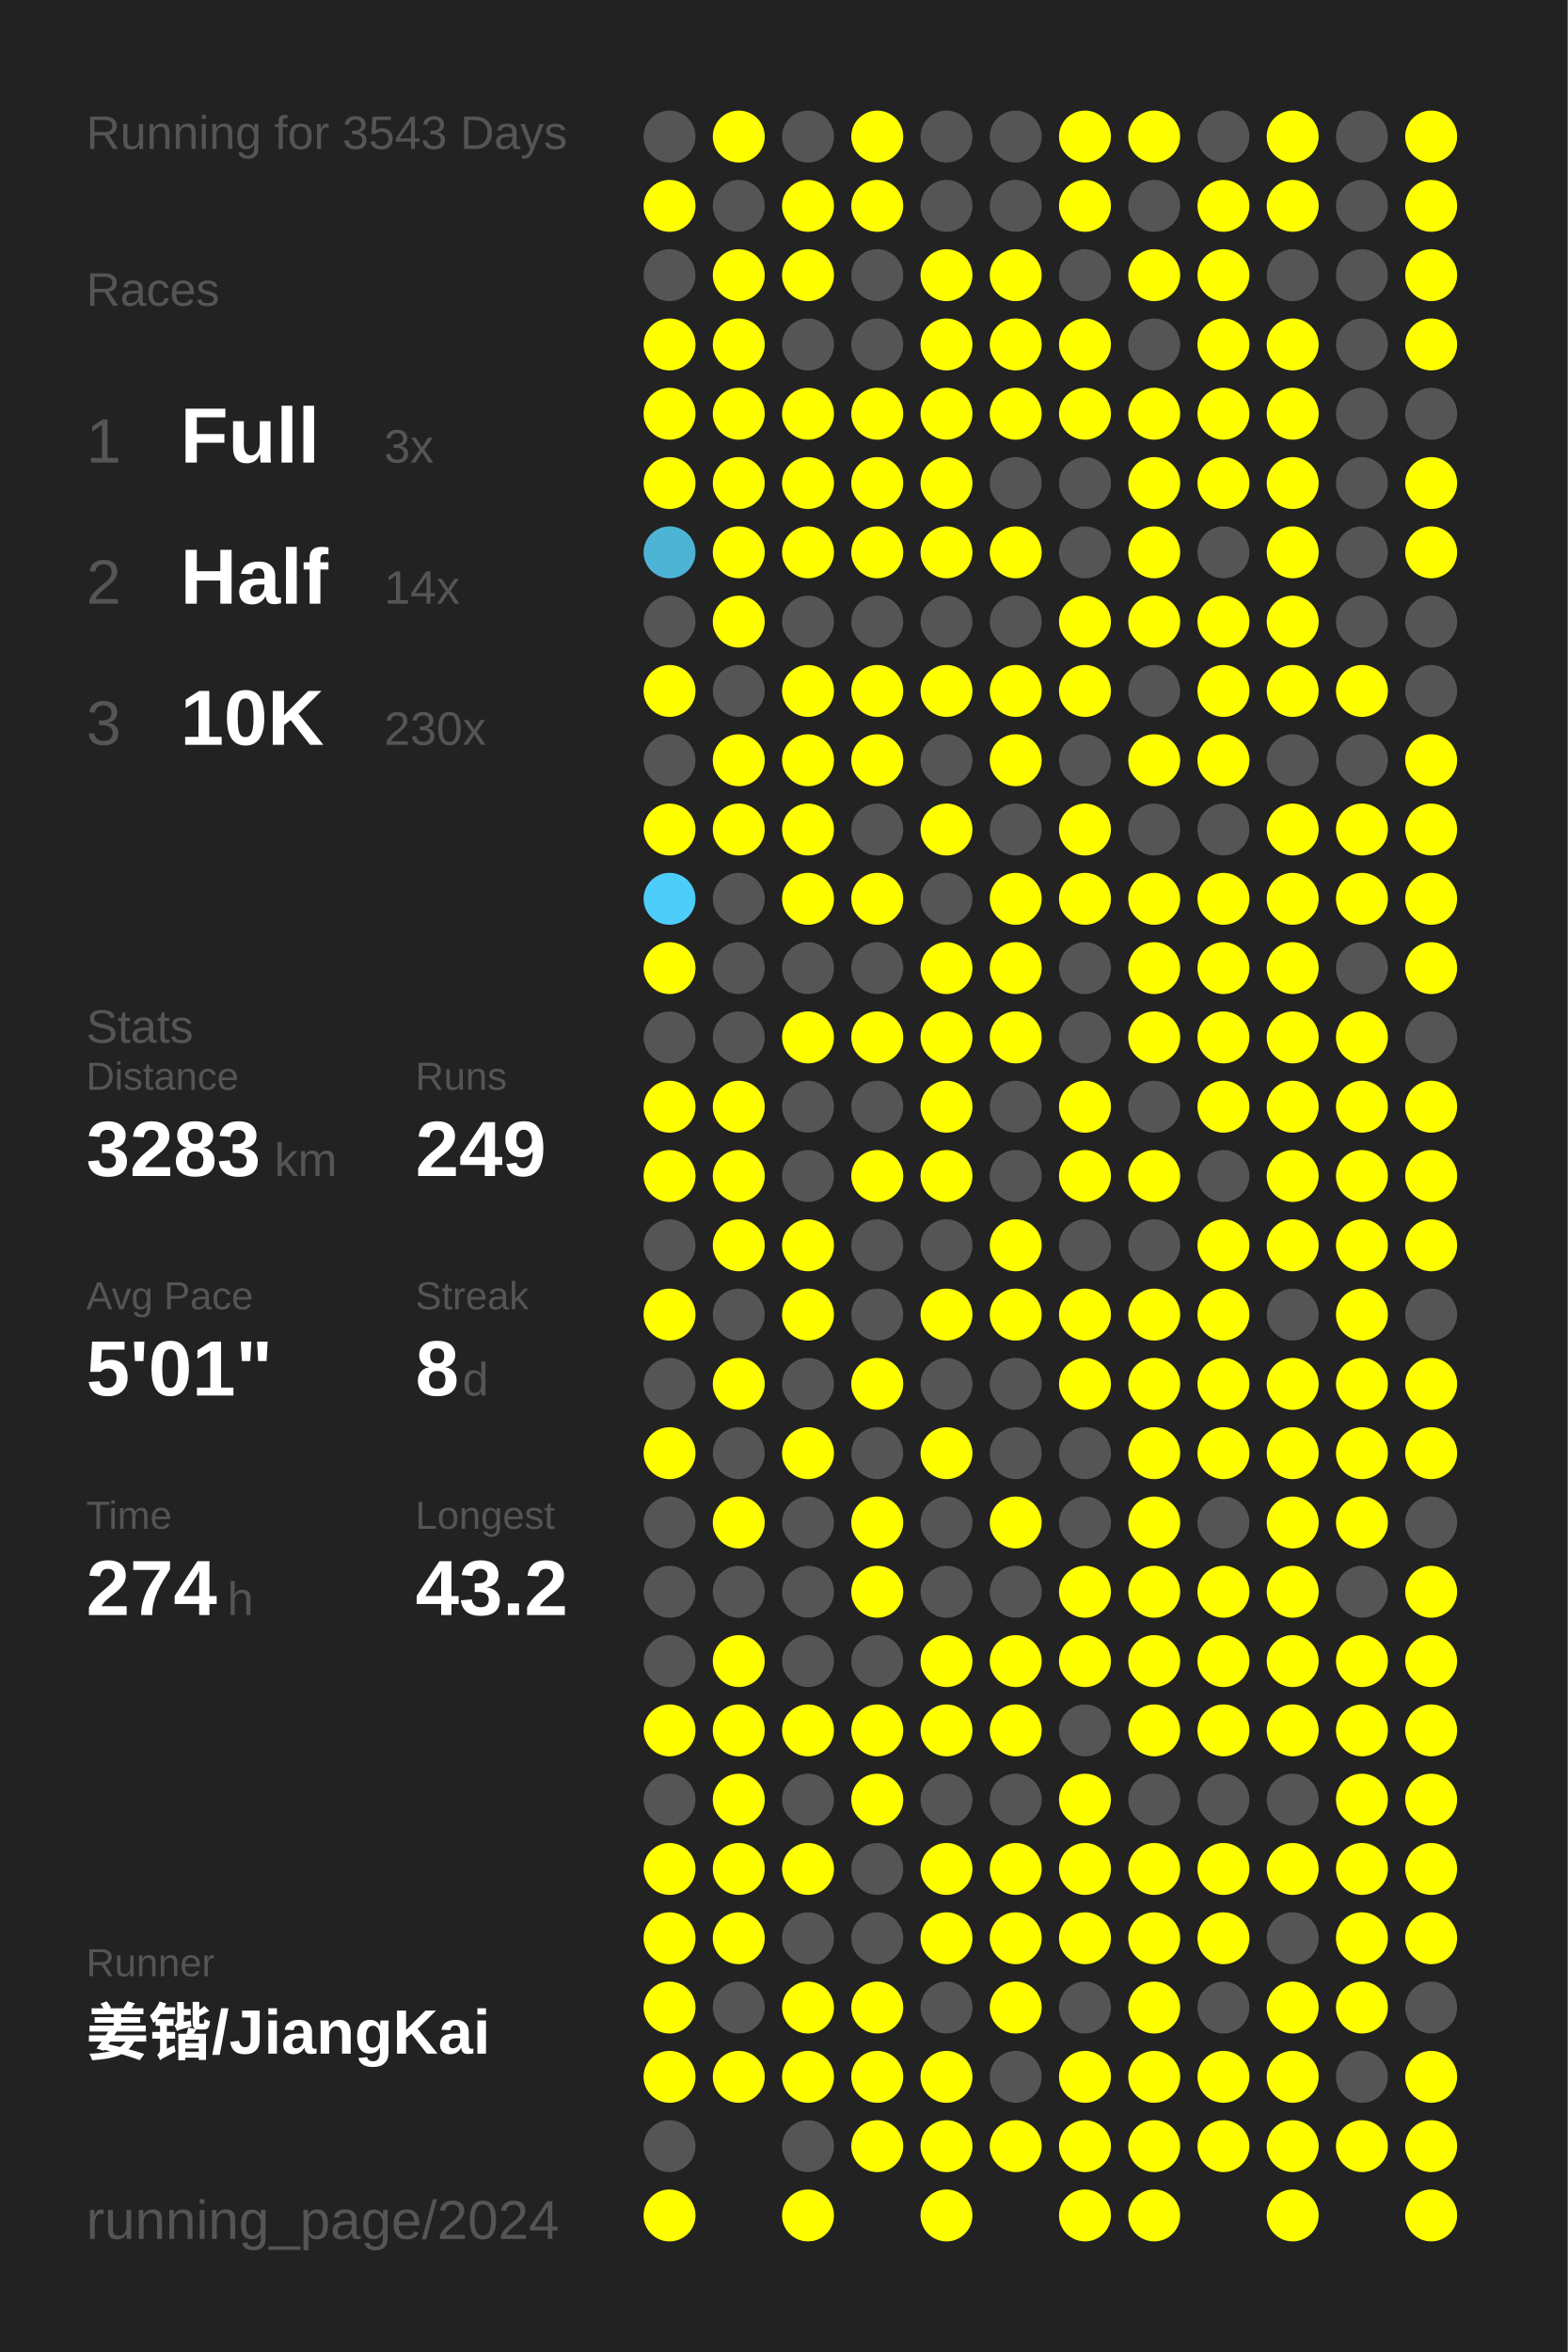
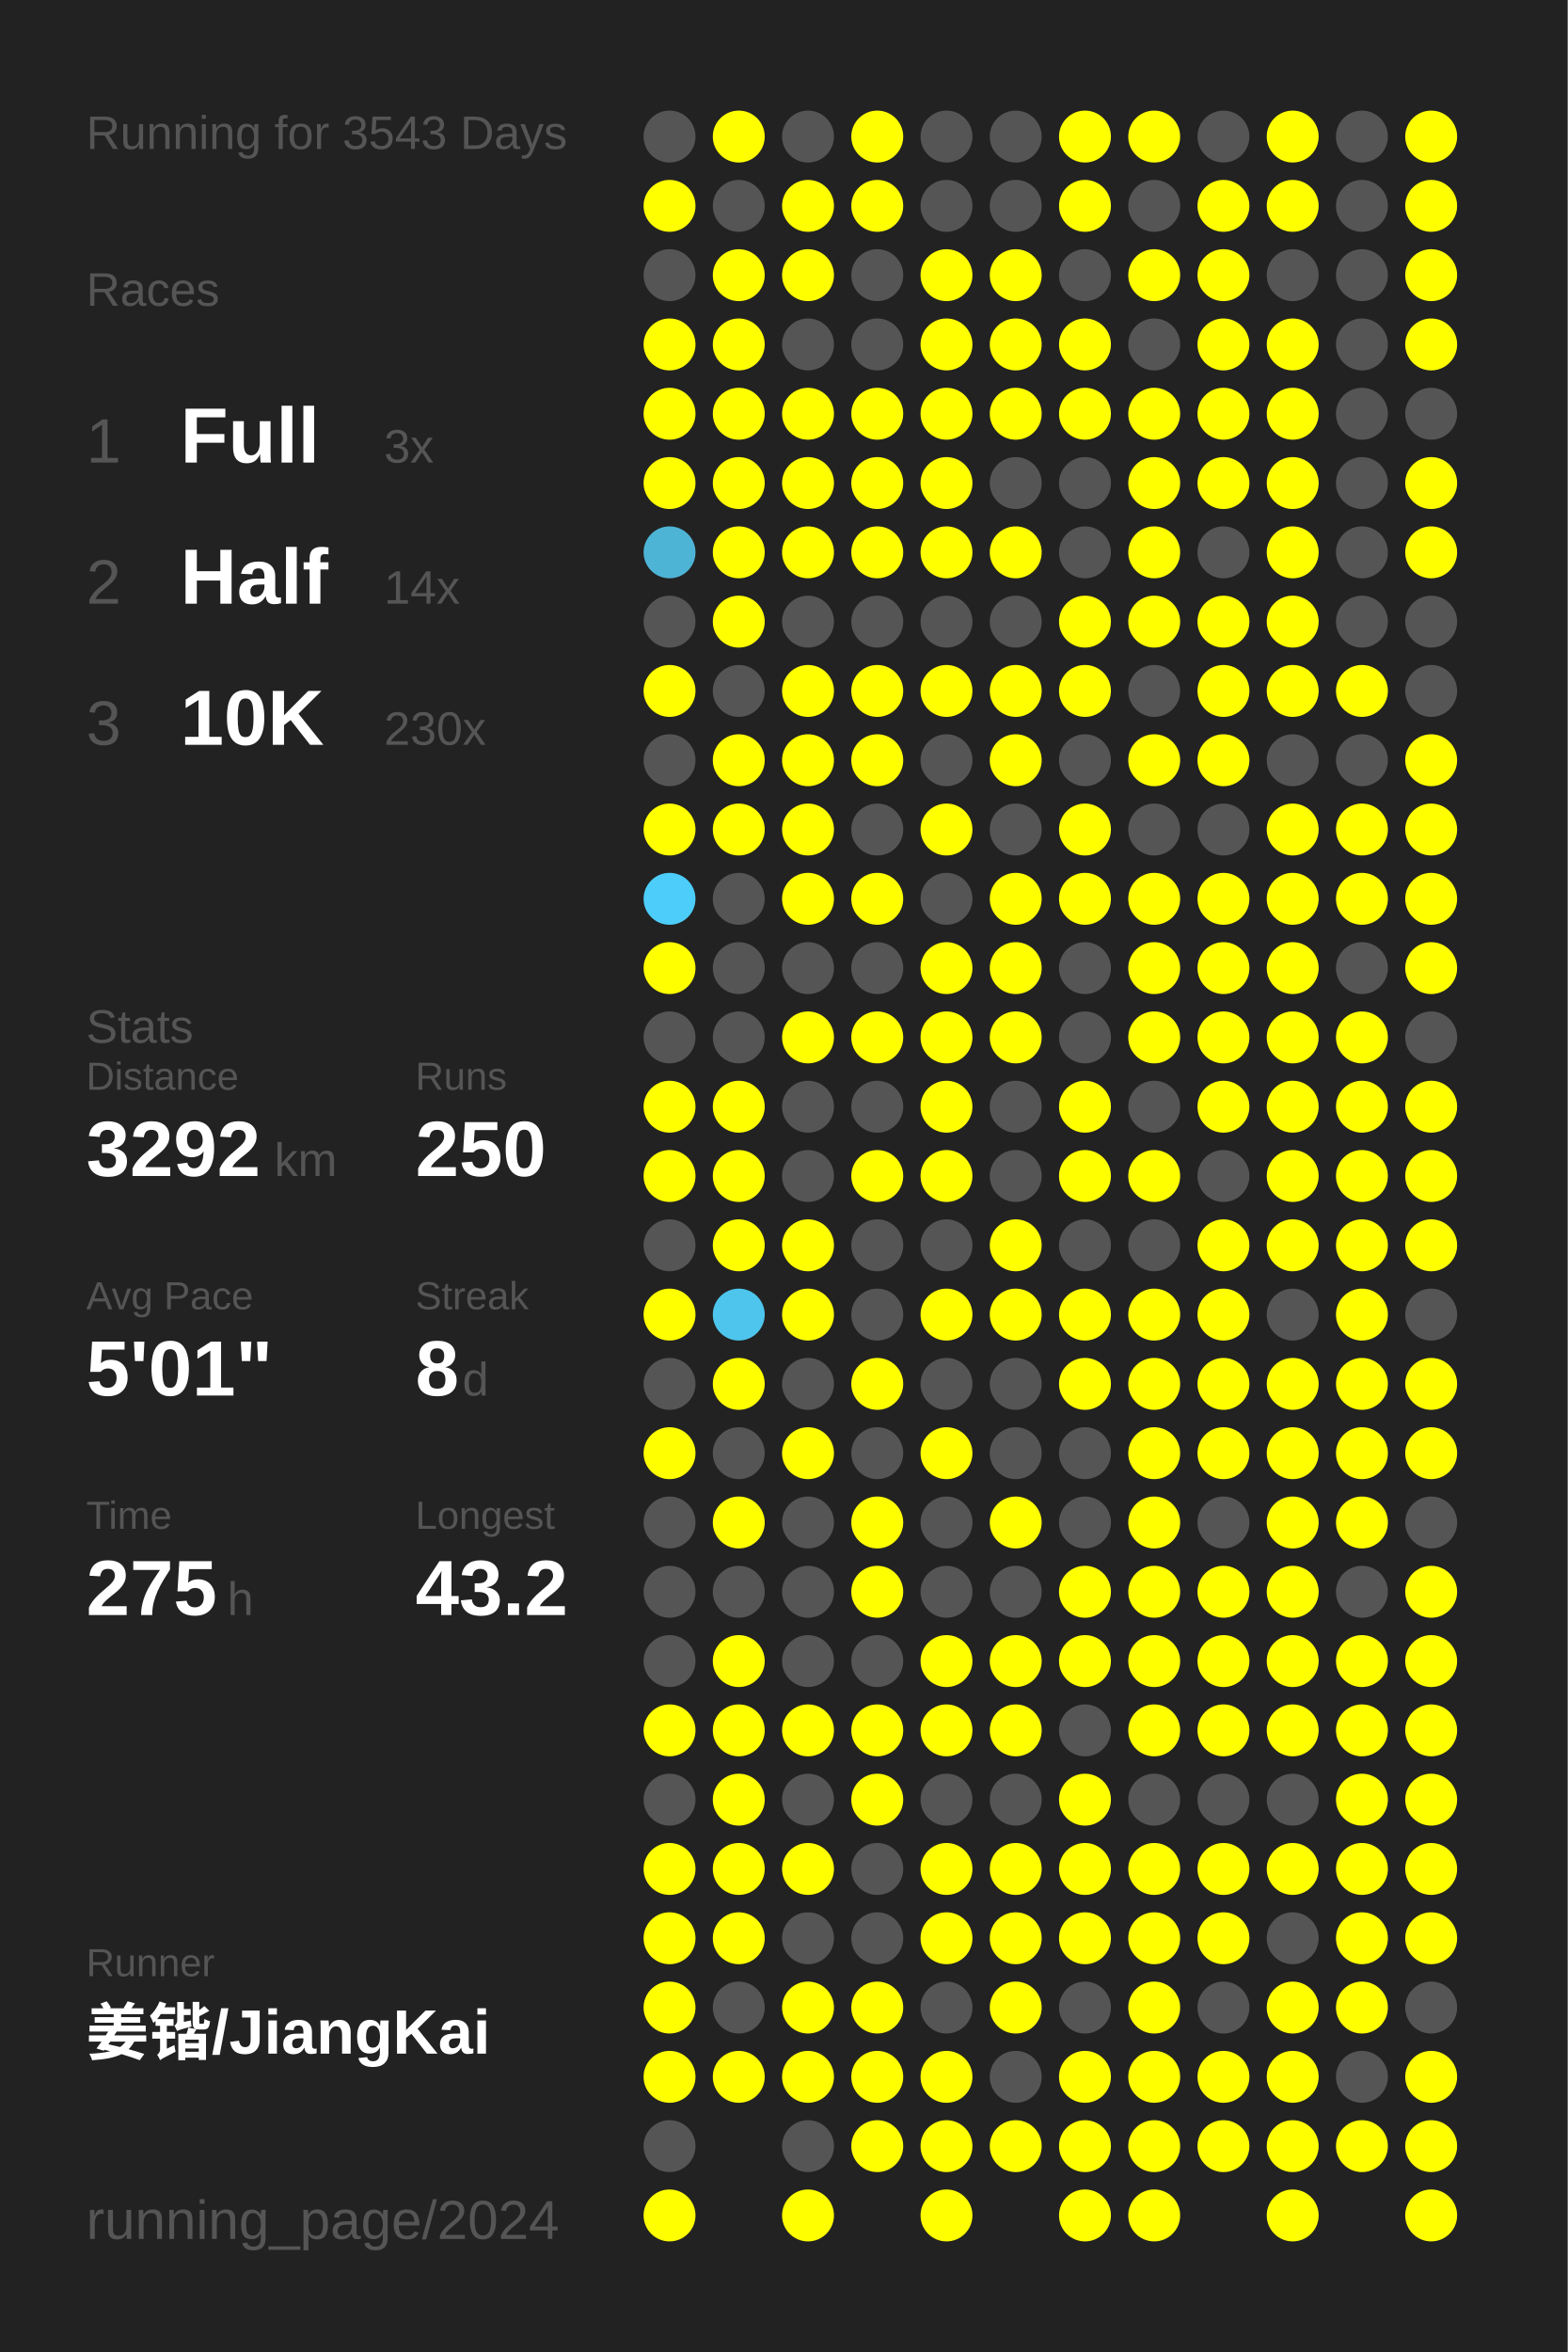
<svg xmlns="http://www.w3.org/2000/svg" baseProfile="full" height="300mm" version="1.1" viewBox="0,0,200,300" width="200mm">
  <defs />
  <rect fill="#222222" height="300" width="200" x="0" y="0" />
  <text fill="#555555" style="font-size:6px; font-family:Arial;" x="11" y="19">Running for 3543 Days</text>
  <text fill="#555555" style="font-size:6px; font-family:Arial;" x="11" y="39">Races</text>
  <text fill="#555555" style="font-size:8px; font-family:Arial;" x="11" y="59">1</text>
  <text fill="#FFFFFF" style="font-size:10px; font-family:Arial; font-weight:bold;" x="23" y="59">Full</text>
  <text fill="#555555" style="font-size:6px; font-family:Arial;" x="49" y="59">3x</text>
  <text fill="#555555" style="font-size:8px; font-family:Arial;" x="11" y="77">2</text>
  <text fill="#FFFFFF" style="font-size:10px; font-family:Arial; font-weight:bold;" x="23" y="77">Half</text>
  <text fill="#555555" style="font-size:6px; font-family:Arial;" x="49" y="77">14x</text>
  <text fill="#555555" style="font-size:8px; font-family:Arial;" x="11" y="95">3</text>
  <text fill="#FFFFFF" style="font-size:10px; font-family:Arial; font-weight:bold;" x="23" y="95">10K</text>
  <text fill="#555555" style="font-size:6px; font-family:Arial;" x="49" y="95">230x</text>
  <text fill="#555555" style="font-size:6px; font-family:Arial;" x="11" y="133">Stats</text>
  <text fill="#555555" style="font-size:5px; font-family:Arial;" x="11" y="139">Distance</text>
-   <text fill="#FFFFFF" style="font-size:10px; font-family:Arial; font-weight:bold;" x="11" y="150">3283</text>
+   <text fill="#FFFFFF" style="font-size:10px; font-family:Arial; font-weight:bold;" x="11" y="150">3292</text>
  <text fill="#555555" style="font-size:6px; font-family:Arial;" x="35" y="150">km</text>
  <text fill="#555555" style="font-size:5px; font-family:Arial;" x="53" y="139">Runs</text>
-   <text fill="#FFFFFF" style="font-size:10px; font-family:Arial; font-weight:bold;" x="53" y="150">249</text>
+   <text fill="#FFFFFF" style="font-size:10px; font-family:Arial; font-weight:bold;" x="53" y="150">250</text>
  <text fill="#555555" style="font-size:5px; font-family:Arial;" x="11" y="167">Avg Pace</text>
  <text fill="#FFFFFF" style="font-size:10px; font-family:Arial; font-weight:bold;" x="11" y="178">5'01"</text>
  <text fill="#555555" style="font-size:5px; font-family:Arial;" x="53" y="167">Streak</text>
  <text fill="#FFFFFF" style="font-size:10px; font-family:Arial; font-weight:bold;" x="53" y="178">8</text>
  <text fill="#555555" style="font-size:6px; font-family:Arial;" x="59" y="178">d</text>
  <text fill="#555555" style="font-size:5px; font-family:Arial;" x="11" y="195">Time</text>
-   <text fill="#FFFFFF" style="font-size:10px; font-family:Arial; font-weight:bold;" x="11" y="206">274</text>
+   <text fill="#FFFFFF" style="font-size:10px; font-family:Arial; font-weight:bold;" x="11" y="206">275</text>
  <text fill="#555555" style="font-size:6px; font-family:Arial;" x="29" y="206">h</text>
  <text fill="#555555" style="font-size:5px; font-family:Arial;" x="53" y="195">Longest</text>
  <text fill="#FFFFFF" style="font-size:10px; font-family:Arial; font-weight:bold;" x="53" y="206">43.2</text>
  <text fill="#555555" style="font-size:5px; font-family:Arial;" x="11" y="252.065">Runner</text>
  <text fill="#FFFFFF" style="font-size:8px; font-family:Arial; font-weight:bold;" x="11" y="262.065">姜锴/JiangKai</text>
  <text fill="#555555" style="font-size:7px; font-family:Arial;" x="11" y="285.581">running_page/2024</text>
  <circle cx="85.417" cy="17.419" fill="#555555" r="3.312" />
  <circle cx="85.417" cy="26.258" fill="#FFFF00" r="3.312" />
  <circle cx="85.417" cy="35.097" fill="#555555" r="3.312" />
  <circle cx="85.417" cy="43.935" fill="#FFFF00" r="3.312" />
  <circle cx="85.417" cy="52.774" fill="#FFFF00" r="3.312" />
  <circle cx="85.417" cy="61.613" fill="#FFFF00" r="3.312" />
  <circle cx="85.417" cy="70.452" fill="#4eb4d6" r="3.312" />
  <circle cx="85.417" cy="79.29" fill="#555555" r="3.312" />
  <circle cx="85.417" cy="88.129" fill="#FFFF00" r="3.312" />
  <circle cx="85.417" cy="96.968" fill="#555555" r="3.312" />
  <circle cx="85.417" cy="105.806" fill="#FFFF00" r="3.312" />
  <circle cx="85.417" cy="114.645" fill="#4dcdf9" r="3.312" />
  <circle cx="85.417" cy="123.484" fill="#FFFF00" r="3.312" />
  <circle cx="85.417" cy="132.323" fill="#555555" r="3.312" />
  <circle cx="85.417" cy="141.161" fill="#FFFF00" r="3.312" />
  <circle cx="85.417" cy="150" fill="#FFFF00" r="3.312" />
  <circle cx="85.417" cy="158.839" fill="#555555" r="3.312" />
  <circle cx="85.417" cy="167.677" fill="#FFFF00" r="3.312" />
  <circle cx="85.417" cy="176.516" fill="#555555" r="3.312" />
  <circle cx="85.417" cy="185.355" fill="#FFFF00" r="3.312" />
  <circle cx="85.417" cy="194.194" fill="#555555" r="3.312" />
  <circle cx="85.417" cy="203.032" fill="#555555" r="3.312" />
  <circle cx="85.417" cy="211.871" fill="#555555" r="3.312" />
  <circle cx="85.417" cy="220.71" fill="#FFFF00" r="3.312" />
  <circle cx="85.417" cy="229.548" fill="#555555" r="3.312" />
  <circle cx="85.417" cy="238.387" fill="#FFFF00" r="3.312" />
  <circle cx="85.417" cy="247.226" fill="#FFFF00" r="3.312" />
  <circle cx="85.417" cy="256.065" fill="#FFFF00" r="3.312" />
  <circle cx="85.417" cy="264.903" fill="#FFFF00" r="3.312" />
  <circle cx="85.417" cy="273.742" fill="#555555" r="3.312" />
  <circle cx="85.417" cy="282.581" fill="#FFFF00" r="3.312" />
  <circle cx="94.25" cy="17.419" fill="#FFFF00" r="3.312" />
  <circle cx="94.25" cy="26.258" fill="#555555" r="3.312" />
  <circle cx="94.25" cy="35.097" fill="#FFFF00" r="3.312" />
  <circle cx="94.25" cy="43.935" fill="#FFFF00" r="3.312" />
  <circle cx="94.25" cy="52.774" fill="#FFFF00" r="3.312" />
  <circle cx="94.25" cy="61.613" fill="#FFFF00" r="3.312" />
  <circle cx="94.25" cy="70.452" fill="#FFFF00" r="3.312" />
  <circle cx="94.25" cy="79.29" fill="#FFFF00" r="3.312" />
  <circle cx="94.25" cy="88.129" fill="#555555" r="3.312" />
  <circle cx="94.25" cy="96.968" fill="#FFFF00" r="3.312" />
  <circle cx="94.25" cy="105.806" fill="#FFFF00" r="3.312" />
  <circle cx="94.25" cy="114.645" fill="#555555" r="3.312" />
  <circle cx="94.25" cy="123.484" fill="#555555" r="3.312" />
  <circle cx="94.25" cy="132.323" fill="#555555" r="3.312" />
  <circle cx="94.25" cy="141.161" fill="#FFFF00" r="3.312" />
  <circle cx="94.25" cy="150" fill="#FFFF00" r="3.312" />
  <circle cx="94.25" cy="158.839" fill="#FFFF00" r="3.312" />
-   <circle cx="94.25" cy="167.677" fill="#555555" r="3.312" />
+   <circle cx="94.25" cy="167.677" fill="#4dc5ed" r="3.312" />
  <circle cx="94.25" cy="176.516" fill="#FFFF00" r="3.312" />
  <circle cx="94.25" cy="185.355" fill="#555555" r="3.312" />
  <circle cx="94.25" cy="194.194" fill="#FFFF00" r="3.312" />
  <circle cx="94.25" cy="203.032" fill="#555555" r="3.312" />
  <circle cx="94.25" cy="211.871" fill="#FFFF00" r="3.312" />
  <circle cx="94.25" cy="220.71" fill="#FFFF00" r="3.312" />
  <circle cx="94.25" cy="229.548" fill="#FFFF00" r="3.312" />
  <circle cx="94.25" cy="238.387" fill="#FFFF00" r="3.312" />
  <circle cx="94.25" cy="247.226" fill="#FFFF00" r="3.312" />
  <circle cx="94.25" cy="256.065" fill="#555555" r="3.312" />
  <circle cx="94.25" cy="264.903" fill="#FFFF00" r="3.312" />
  <circle cx="103.083" cy="17.419" fill="#555555" r="3.312" />
  <circle cx="103.083" cy="26.258" fill="#FFFF00" r="3.312" />
  <circle cx="103.083" cy="35.097" fill="#FFFF00" r="3.312" />
  <circle cx="103.083" cy="43.935" fill="#555555" r="3.312" />
  <circle cx="103.083" cy="52.774" fill="#FFFF00" r="3.312" />
  <circle cx="103.083" cy="61.613" fill="#FFFF00" r="3.312" />
  <circle cx="103.083" cy="70.452" fill="#FFFF00" r="3.312" />
  <circle cx="103.083" cy="79.29" fill="#555555" r="3.312" />
  <circle cx="103.083" cy="88.129" fill="#FFFF00" r="3.312" />
  <circle cx="103.083" cy="96.968" fill="#FFFF00" r="3.312" />
  <circle cx="103.083" cy="105.806" fill="#FFFF00" r="3.312" />
  <circle cx="103.083" cy="114.645" fill="#FFFF00" r="3.312" />
  <circle cx="103.083" cy="123.484" fill="#555555" r="3.312" />
  <circle cx="103.083" cy="132.323" fill="#FFFF00" r="3.312" />
  <circle cx="103.083" cy="141.161" fill="#555555" r="3.312" />
  <circle cx="103.083" cy="150" fill="#555555" r="3.312" />
  <circle cx="103.083" cy="158.839" fill="#FFFF00" r="3.312" />
  <circle cx="103.083" cy="167.677" fill="#FFFF00" r="3.312" />
  <circle cx="103.083" cy="176.516" fill="#555555" r="3.312" />
  <circle cx="103.083" cy="185.355" fill="#FFFF00" r="3.312" />
  <circle cx="103.083" cy="194.194" fill="#555555" r="3.312" />
  <circle cx="103.083" cy="203.032" fill="#555555" r="3.312" />
  <circle cx="103.083" cy="211.871" fill="#555555" r="3.312" />
  <circle cx="103.083" cy="220.71" fill="#FFFF00" r="3.312" />
  <circle cx="103.083" cy="229.548" fill="#555555" r="3.312" />
  <circle cx="103.083" cy="238.387" fill="#FFFF00" r="3.312" />
  <circle cx="103.083" cy="247.226" fill="#555555" r="3.312" />
  <circle cx="103.083" cy="256.065" fill="#FFFF00" r="3.312" />
  <circle cx="103.083" cy="264.903" fill="#FFFF00" r="3.312" />
  <circle cx="103.083" cy="273.742" fill="#555555" r="3.312" />
  <circle cx="103.083" cy="282.581" fill="#FFFF00" r="3.312" />
  <circle cx="111.917" cy="17.419" fill="#FFFF00" r="3.312" />
  <circle cx="111.917" cy="26.258" fill="#FFFF00" r="3.312" />
  <circle cx="111.917" cy="35.097" fill="#555555" r="3.312" />
  <circle cx="111.917" cy="43.935" fill="#555555" r="3.312" />
  <circle cx="111.917" cy="52.774" fill="#FFFF00" r="3.312" />
  <circle cx="111.917" cy="61.613" fill="#FFFF00" r="3.312" />
  <circle cx="111.917" cy="70.452" fill="#FFFF00" r="3.312" />
  <circle cx="111.917" cy="79.29" fill="#555555" r="3.312" />
  <circle cx="111.917" cy="88.129" fill="#FFFF00" r="3.312" />
  <circle cx="111.917" cy="96.968" fill="#FFFF00" r="3.312" />
  <circle cx="111.917" cy="105.806" fill="#555555" r="3.312" />
  <circle cx="111.917" cy="114.645" fill="#FFFF00" r="3.312" />
  <circle cx="111.917" cy="123.484" fill="#555555" r="3.312" />
  <circle cx="111.917" cy="132.323" fill="#FFFF00" r="3.312" />
  <circle cx="111.917" cy="141.161" fill="#555555" r="3.312" />
  <circle cx="111.917" cy="150" fill="#FFFF00" r="3.312" />
  <circle cx="111.917" cy="158.839" fill="#555555" r="3.312" />
  <circle cx="111.917" cy="167.677" fill="#555555" r="3.312" />
  <circle cx="111.917" cy="176.516" fill="#FFFF00" r="3.312" />
  <circle cx="111.917" cy="185.355" fill="#555555" r="3.312" />
  <circle cx="111.917" cy="194.194" fill="#FFFF00" r="3.312" />
  <circle cx="111.917" cy="203.032" fill="#FFFF00" r="3.312" />
  <circle cx="111.917" cy="211.871" fill="#555555" r="3.312" />
  <circle cx="111.917" cy="220.71" fill="#FFFF00" r="3.312" />
  <circle cx="111.917" cy="229.548" fill="#FFFF00" r="3.312" />
  <circle cx="111.917" cy="238.387" fill="#555555" r="3.312" />
  <circle cx="111.917" cy="247.226" fill="#555555" r="3.312" />
  <circle cx="111.917" cy="256.065" fill="#FFFF00" r="3.312" />
  <circle cx="111.917" cy="264.903" fill="#FFFF00" r="3.312" />
  <circle cx="111.917" cy="273.742" fill="#FFFF00" r="3.312" />
  <circle cx="120.75" cy="17.419" fill="#555555" r="3.312" />
  <circle cx="120.75" cy="26.258" fill="#555555" r="3.312" />
  <circle cx="120.75" cy="35.097" fill="#FFFF00" r="3.312" />
  <circle cx="120.75" cy="43.935" fill="#FFFF00" r="3.312" />
  <circle cx="120.75" cy="52.774" fill="#FFFF00" r="3.312" />
  <circle cx="120.75" cy="61.613" fill="#FFFF00" r="3.312" />
  <circle cx="120.75" cy="70.452" fill="#FFFF00" r="3.312" />
  <circle cx="120.75" cy="79.29" fill="#555555" r="3.312" />
  <circle cx="120.75" cy="88.129" fill="#FFFF00" r="3.312" />
  <circle cx="120.75" cy="96.968" fill="#555555" r="3.312" />
  <circle cx="120.75" cy="105.806" fill="#FFFF00" r="3.312" />
  <circle cx="120.75" cy="114.645" fill="#555555" r="3.312" />
  <circle cx="120.75" cy="123.484" fill="#FFFF00" r="3.312" />
  <circle cx="120.75" cy="132.323" fill="#FFFF00" r="3.312" />
  <circle cx="120.75" cy="141.161" fill="#FFFF00" r="3.312" />
  <circle cx="120.75" cy="150" fill="#FFFF00" r="3.312" />
  <circle cx="120.75" cy="158.839" fill="#555555" r="3.312" />
  <circle cx="120.75" cy="167.677" fill="#FFFF00" r="3.312" />
  <circle cx="120.75" cy="176.516" fill="#555555" r="3.312" />
  <circle cx="120.75" cy="185.355" fill="#FFFF00" r="3.312" />
  <circle cx="120.75" cy="194.194" fill="#555555" r="3.312" />
  <circle cx="120.75" cy="203.032" fill="#555555" r="3.312" />
  <circle cx="120.75" cy="211.871" fill="#FFFF00" r="3.312" />
  <circle cx="120.75" cy="220.71" fill="#FFFF00" r="3.312" />
  <circle cx="120.75" cy="229.548" fill="#555555" r="3.312" />
  <circle cx="120.75" cy="238.387" fill="#FFFF00" r="3.312" />
  <circle cx="120.75" cy="247.226" fill="#FFFF00" r="3.312" />
  <circle cx="120.75" cy="256.065" fill="#555555" r="3.312" />
  <circle cx="120.75" cy="264.903" fill="#FFFF00" r="3.312" />
  <circle cx="120.75" cy="273.742" fill="#FFFF00" r="3.312" />
  <circle cx="120.75" cy="282.581" fill="#FFFF00" r="3.312" />
  <circle cx="129.583" cy="17.419" fill="#555555" r="3.312" />
  <circle cx="129.583" cy="26.258" fill="#555555" r="3.312" />
  <circle cx="129.583" cy="35.097" fill="#FFFF00" r="3.312" />
  <circle cx="129.583" cy="43.935" fill="#FFFF00" r="3.312" />
  <circle cx="129.583" cy="52.774" fill="#FFFF00" r="3.312" />
  <circle cx="129.583" cy="61.613" fill="#555555" r="3.312" />
  <circle cx="129.583" cy="70.452" fill="#FFFF00" r="3.312" />
  <circle cx="129.583" cy="79.29" fill="#555555" r="3.312" />
  <circle cx="129.583" cy="88.129" fill="#FFFF00" r="3.312" />
  <circle cx="129.583" cy="96.968" fill="#FFFF00" r="3.312" />
  <circle cx="129.583" cy="105.806" fill="#555555" r="3.312" />
  <circle cx="129.583" cy="114.645" fill="#FFFF00" r="3.312" />
  <circle cx="129.583" cy="123.484" fill="#FFFF00" r="3.312" />
  <circle cx="129.583" cy="132.323" fill="#FFFF00" r="3.312" />
  <circle cx="129.583" cy="141.161" fill="#555555" r="3.312" />
  <circle cx="129.583" cy="150" fill="#555555" r="3.312" />
  <circle cx="129.583" cy="158.839" fill="#FFFF00" r="3.312" />
  <circle cx="129.583" cy="167.677" fill="#FFFF00" r="3.312" />
  <circle cx="129.583" cy="176.516" fill="#555555" r="3.312" />
  <circle cx="129.583" cy="185.355" fill="#555555" r="3.312" />
  <circle cx="129.583" cy="194.194" fill="#FFFF00" r="3.312" />
  <circle cx="129.583" cy="203.032" fill="#555555" r="3.312" />
  <circle cx="129.583" cy="211.871" fill="#FFFF00" r="3.312" />
  <circle cx="129.583" cy="220.71" fill="#FFFF00" r="3.312" />
  <circle cx="129.583" cy="229.548" fill="#555555" r="3.312" />
  <circle cx="129.583" cy="238.387" fill="#FFFF00" r="3.312" />
  <circle cx="129.583" cy="247.226" fill="#FFFF00" r="3.312" />
  <circle cx="129.583" cy="256.065" fill="#FFFF00" r="3.312" />
  <circle cx="129.583" cy="264.903" fill="#555555" r="3.312" />
  <circle cx="129.583" cy="273.742" fill="#FFFF00" r="3.312" />
  <circle cx="138.417" cy="17.419" fill="#FFFF00" r="3.312" />
  <circle cx="138.417" cy="26.258" fill="#FFFF00" r="3.312" />
  <circle cx="138.417" cy="35.097" fill="#555555" r="3.312" />
  <circle cx="138.417" cy="43.935" fill="#FFFF00" r="3.312" />
  <circle cx="138.417" cy="52.774" fill="#FFFF00" r="3.312" />
  <circle cx="138.417" cy="61.613" fill="#555555" r="3.312" />
  <circle cx="138.417" cy="70.452" fill="#555555" r="3.312" />
  <circle cx="138.417" cy="79.29" fill="#FFFF00" r="3.312" />
  <circle cx="138.417" cy="88.129" fill="#FFFF00" r="3.312" />
  <circle cx="138.417" cy="96.968" fill="#555555" r="3.312" />
  <circle cx="138.417" cy="105.806" fill="#FFFF00" r="3.312" />
  <circle cx="138.417" cy="114.645" fill="#FFFF00" r="3.312" />
  <circle cx="138.417" cy="123.484" fill="#555555" r="3.312" />
  <circle cx="138.417" cy="132.323" fill="#555555" r="3.312" />
  <circle cx="138.417" cy="141.161" fill="#FFFF00" r="3.312" />
  <circle cx="138.417" cy="150" fill="#FFFF00" r="3.312" />
  <circle cx="138.417" cy="158.839" fill="#555555" r="3.312" />
  <circle cx="138.417" cy="167.677" fill="#FFFF00" r="3.312" />
  <circle cx="138.417" cy="176.516" fill="#FFFF00" r="3.312" />
  <circle cx="138.417" cy="185.355" fill="#555555" r="3.312" />
  <circle cx="138.417" cy="194.194" fill="#555555" r="3.312" />
  <circle cx="138.417" cy="203.032" fill="#FFFF00" r="3.312" />
  <circle cx="138.417" cy="211.871" fill="#FFFF00" r="3.312" />
  <circle cx="138.417" cy="220.71" fill="#555555" r="3.312" />
  <circle cx="138.417" cy="229.548" fill="#FFFF00" r="3.312" />
  <circle cx="138.417" cy="238.387" fill="#FFFF00" r="3.312" />
  <circle cx="138.417" cy="247.226" fill="#FFFF00" r="3.312" />
  <circle cx="138.417" cy="256.065" fill="#555555" r="3.312" />
  <circle cx="138.417" cy="264.903" fill="#FFFF00" r="3.312" />
  <circle cx="138.417" cy="273.742" fill="#FFFF00" r="3.312" />
  <circle cx="138.417" cy="282.581" fill="#FFFF00" r="3.312" />
  <circle cx="147.25" cy="17.419" fill="#FFFF00" r="3.312" />
  <circle cx="147.25" cy="26.258" fill="#555555" r="3.312" />
  <circle cx="147.25" cy="35.097" fill="#FFFF00" r="3.312" />
  <circle cx="147.25" cy="43.935" fill="#555555" r="3.312" />
  <circle cx="147.25" cy="52.774" fill="#FFFF00" r="3.312" />
  <circle cx="147.25" cy="61.613" fill="#FFFF00" r="3.312" />
  <circle cx="147.25" cy="70.452" fill="#FFFF00" r="3.312" />
  <circle cx="147.25" cy="79.29" fill="#FFFF00" r="3.312" />
  <circle cx="147.25" cy="88.129" fill="#555555" r="3.312" />
  <circle cx="147.25" cy="96.968" fill="#FFFF00" r="3.312" />
  <circle cx="147.25" cy="105.806" fill="#555555" r="3.312" />
  <circle cx="147.25" cy="114.645" fill="#FFFF00" r="3.312" />
  <circle cx="147.25" cy="123.484" fill="#FFFF00" r="3.312" />
  <circle cx="147.25" cy="132.323" fill="#FFFF00" r="3.312" />
  <circle cx="147.25" cy="141.161" fill="#555555" r="3.312" />
  <circle cx="147.25" cy="150" fill="#FFFF00" r="3.312" />
  <circle cx="147.25" cy="158.839" fill="#555555" r="3.312" />
  <circle cx="147.25" cy="167.677" fill="#FFFF00" r="3.312" />
  <circle cx="147.25" cy="176.516" fill="#FFFF00" r="3.312" />
  <circle cx="147.25" cy="185.355" fill="#FFFF00" r="3.312" />
  <circle cx="147.25" cy="194.194" fill="#FFFF00" r="3.312" />
  <circle cx="147.25" cy="203.032" fill="#FFFF00" r="3.312" />
  <circle cx="147.25" cy="211.871" fill="#FFFF00" r="3.312" />
  <circle cx="147.25" cy="220.71" fill="#FFFF00" r="3.312" />
  <circle cx="147.25" cy="229.548" fill="#555555" r="3.312" />
  <circle cx="147.25" cy="238.387" fill="#FFFF00" r="3.312" />
  <circle cx="147.25" cy="247.226" fill="#FFFF00" r="3.312" />
  <circle cx="147.25" cy="256.065" fill="#FFFF00" r="3.312" />
  <circle cx="147.25" cy="264.903" fill="#FFFF00" r="3.312" />
  <circle cx="147.25" cy="273.742" fill="#FFFF00" r="3.312" />
  <circle cx="147.25" cy="282.581" fill="#FFFF00" r="3.312" />
  <circle cx="156.083" cy="17.419" fill="#555555" r="3.312" />
  <circle cx="156.083" cy="26.258" fill="#FFFF00" r="3.312" />
  <circle cx="156.083" cy="35.097" fill="#FFFF00" r="3.312" />
  <circle cx="156.083" cy="43.935" fill="#FFFF00" r="3.312" />
  <circle cx="156.083" cy="52.774" fill="#FFFF00" r="3.312" />
  <circle cx="156.083" cy="61.613" fill="#FFFF00" r="3.312" />
  <circle cx="156.083" cy="70.452" fill="#555555" r="3.312" />
  <circle cx="156.083" cy="79.29" fill="#FFFF00" r="3.312" />
  <circle cx="156.083" cy="88.129" fill="#FFFF00" r="3.312" />
  <circle cx="156.083" cy="96.968" fill="#FFFF00" r="3.312" />
  <circle cx="156.083" cy="105.806" fill="#555555" r="3.312" />
  <circle cx="156.083" cy="114.645" fill="#FFFF00" r="3.312" />
  <circle cx="156.083" cy="123.484" fill="#FFFF00" r="3.312" />
  <circle cx="156.083" cy="132.323" fill="#FFFF00" r="3.312" />
  <circle cx="156.083" cy="141.161" fill="#FFFF00" r="3.312" />
  <circle cx="156.083" cy="150" fill="#555555" r="3.312" />
  <circle cx="156.083" cy="158.839" fill="#FFFF00" r="3.312" />
  <circle cx="156.083" cy="167.677" fill="#FFFF00" r="3.312" />
  <circle cx="156.083" cy="176.516" fill="#FFFF00" r="3.312" />
  <circle cx="156.083" cy="185.355" fill="#FFFF00" r="3.312" />
  <circle cx="156.083" cy="194.194" fill="#555555" r="3.312" />
  <circle cx="156.083" cy="203.032" fill="#FFFF00" r="3.312" />
  <circle cx="156.083" cy="211.871" fill="#FFFF00" r="3.312" />
  <circle cx="156.083" cy="220.71" fill="#FFFF00" r="3.312" />
  <circle cx="156.083" cy="229.548" fill="#555555" r="3.312" />
  <circle cx="156.083" cy="238.387" fill="#FFFF00" r="3.312" />
  <circle cx="156.083" cy="247.226" fill="#FFFF00" r="3.312" />
  <circle cx="156.083" cy="256.065" fill="#555555" r="3.312" />
  <circle cx="156.083" cy="264.903" fill="#FFFF00" r="3.312" />
  <circle cx="156.083" cy="273.742" fill="#FFFF00" r="3.312" />
  <circle cx="164.917" cy="17.419" fill="#FFFF00" r="3.312" />
  <circle cx="164.917" cy="26.258" fill="#FFFF00" r="3.312" />
  <circle cx="164.917" cy="35.097" fill="#555555" r="3.312" />
  <circle cx="164.917" cy="43.935" fill="#FFFF00" r="3.312" />
  <circle cx="164.917" cy="52.774" fill="#FFFF00" r="3.312" />
  <circle cx="164.917" cy="61.613" fill="#FFFF00" r="3.312" />
  <circle cx="164.917" cy="70.452" fill="#FFFF00" r="3.312" />
  <circle cx="164.917" cy="79.29" fill="#FFFF00" r="3.312" />
  <circle cx="164.917" cy="88.129" fill="#FFFF00" r="3.312" />
  <circle cx="164.917" cy="96.968" fill="#555555" r="3.312" />
  <circle cx="164.917" cy="105.806" fill="#FFFF00" r="3.312" />
  <circle cx="164.917" cy="114.645" fill="#FFFF00" r="3.312" />
  <circle cx="164.917" cy="123.484" fill="#FFFF00" r="3.312" />
  <circle cx="164.917" cy="132.323" fill="#FFFF00" r="3.312" />
  <circle cx="164.917" cy="141.161" fill="#FFFF00" r="3.312" />
  <circle cx="164.917" cy="150" fill="#FFFF00" r="3.312" />
  <circle cx="164.917" cy="158.839" fill="#FFFF00" r="3.312" />
  <circle cx="164.917" cy="167.677" fill="#555555" r="3.312" />
  <circle cx="164.917" cy="176.516" fill="#FFFF00" r="3.312" />
  <circle cx="164.917" cy="185.355" fill="#FFFF00" r="3.312" />
  <circle cx="164.917" cy="194.194" fill="#FFFF00" r="3.312" />
  <circle cx="164.917" cy="203.032" fill="#FFFF00" r="3.312" />
  <circle cx="164.917" cy="211.871" fill="#FFFF00" r="3.312" />
  <circle cx="164.917" cy="220.71" fill="#FFFF00" r="3.312" />
  <circle cx="164.917" cy="229.548" fill="#555555" r="3.312" />
  <circle cx="164.917" cy="238.387" fill="#FFFF00" r="3.312" />
  <circle cx="164.917" cy="247.226" fill="#555555" r="3.312" />
  <circle cx="164.917" cy="256.065" fill="#FFFF00" r="3.312" />
  <circle cx="164.917" cy="264.903" fill="#FFFF00" r="3.312" />
  <circle cx="164.917" cy="273.742" fill="#FFFF00" r="3.312" />
  <circle cx="164.917" cy="282.581" fill="#FFFF00" r="3.312" />
  <circle cx="173.75" cy="17.419" fill="#555555" r="3.312" />
  <circle cx="173.75" cy="26.258" fill="#555555" r="3.312" />
  <circle cx="173.75" cy="35.097" fill="#555555" r="3.312" />
  <circle cx="173.75" cy="43.935" fill="#555555" r="3.312" />
  <circle cx="173.75" cy="52.774" fill="#555555" r="3.312" />
  <circle cx="173.75" cy="61.613" fill="#555555" r="3.312" />
  <circle cx="173.75" cy="70.452" fill="#555555" r="3.312" />
  <circle cx="173.75" cy="79.29" fill="#555555" r="3.312" />
  <circle cx="173.75" cy="88.129" fill="#FFFF00" r="3.312" />
  <circle cx="173.75" cy="96.968" fill="#555555" r="3.312" />
  <circle cx="173.75" cy="105.806" fill="#FFFF00" r="3.312" />
  <circle cx="173.75" cy="114.645" fill="#FFFF00" r="3.312" />
  <circle cx="173.75" cy="123.484" fill="#555555" r="3.312" />
  <circle cx="173.75" cy="132.323" fill="#FFFF00" r="3.312" />
  <circle cx="173.75" cy="141.161" fill="#FFFF00" r="3.312" />
  <circle cx="173.75" cy="150" fill="#FFFF00" r="3.312" />
  <circle cx="173.75" cy="158.839" fill="#FFFF00" r="3.312" />
  <circle cx="173.75" cy="167.677" fill="#FFFF00" r="3.312" />
  <circle cx="173.75" cy="176.516" fill="#FFFF00" r="3.312" />
  <circle cx="173.75" cy="185.355" fill="#FFFF00" r="3.312" />
  <circle cx="173.75" cy="194.194" fill="#FFFF00" r="3.312" />
  <circle cx="173.75" cy="203.032" fill="#555555" r="3.312" />
  <circle cx="173.75" cy="211.871" fill="#FFFF00" r="3.312" />
  <circle cx="173.75" cy="220.71" fill="#FFFF00" r="3.312" />
  <circle cx="173.75" cy="229.548" fill="#FFFF00" r="3.312" />
  <circle cx="173.75" cy="238.387" fill="#FFFF00" r="3.312" />
  <circle cx="173.75" cy="247.226" fill="#FFFF00" r="3.312" />
  <circle cx="173.75" cy="256.065" fill="#FFFF00" r="3.312" />
  <circle cx="173.75" cy="264.903" fill="#555555" r="3.312" />
  <circle cx="173.75" cy="273.742" fill="#FFFF00" r="3.312" />
  <circle cx="182.583" cy="17.419" fill="#FFFF00" r="3.312" />
  <circle cx="182.583" cy="26.258" fill="#FFFF00" r="3.312" />
  <circle cx="182.583" cy="35.097" fill="#FFFF00" r="3.312" />
  <circle cx="182.583" cy="43.935" fill="#FFFF00" r="3.312" />
  <circle cx="182.583" cy="52.774" fill="#555555" r="3.312" />
  <circle cx="182.583" cy="61.613" fill="#FFFF00" r="3.312" />
  <circle cx="182.583" cy="70.452" fill="#FFFF00" r="3.312" />
  <circle cx="182.583" cy="79.29" fill="#555555" r="3.312" />
  <circle cx="182.583" cy="88.129" fill="#555555" r="3.312" />
  <circle cx="182.583" cy="96.968" fill="#FFFF00" r="3.312" />
  <circle cx="182.583" cy="105.806" fill="#FFFF00" r="3.312" />
  <circle cx="182.583" cy="114.645" fill="#FFFF00" r="3.312" />
  <circle cx="182.583" cy="123.484" fill="#FFFF00" r="3.312" />
  <circle cx="182.583" cy="132.323" fill="#555555" r="3.312" />
  <circle cx="182.583" cy="141.161" fill="#FFFF00" r="3.312" />
  <circle cx="182.583" cy="150" fill="#FFFF00" r="3.312" />
  <circle cx="182.583" cy="158.839" fill="#FFFF00" r="3.312" />
  <circle cx="182.583" cy="167.677" fill="#555555" r="3.312" />
  <circle cx="182.583" cy="176.516" fill="#FFFF00" r="3.312" />
  <circle cx="182.583" cy="185.355" fill="#FFFF00" r="3.312" />
  <circle cx="182.583" cy="194.194" fill="#555555" r="3.312" />
  <circle cx="182.583" cy="203.032" fill="#FFFF00" r="3.312" />
  <circle cx="182.583" cy="211.871" fill="#FFFF00" r="3.312" />
  <circle cx="182.583" cy="220.71" fill="#FFFF00" r="3.312" />
  <circle cx="182.583" cy="229.548" fill="#FFFF00" r="3.312" />
  <circle cx="182.583" cy="238.387" fill="#FFFF00" r="3.312" />
  <circle cx="182.583" cy="247.226" fill="#FFFF00" r="3.312" />
  <circle cx="182.583" cy="256.065" fill="#555555" r="3.312" />
  <circle cx="182.583" cy="264.903" fill="#FFFF00" r="3.312" />
  <circle cx="182.583" cy="273.742" fill="#FFFF00" r="3.312" />
  <circle cx="182.583" cy="282.581" fill="#FFFF00" r="3.312" />
</svg>
